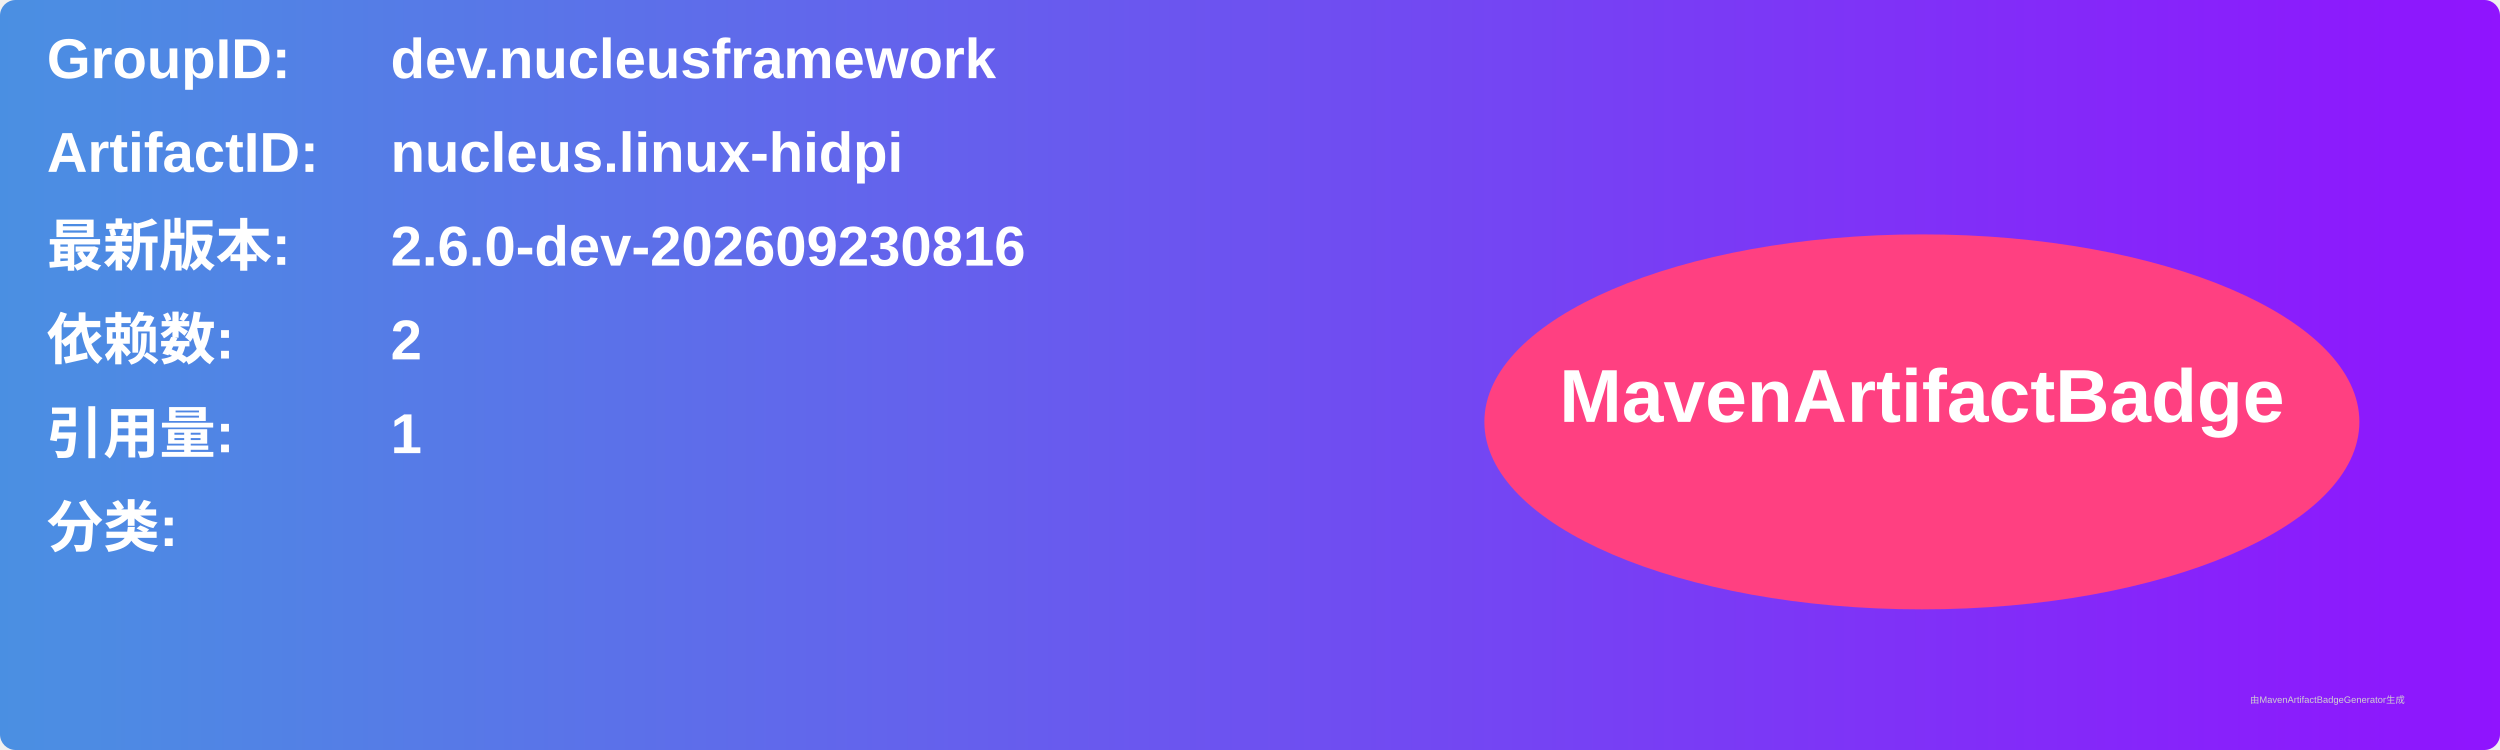
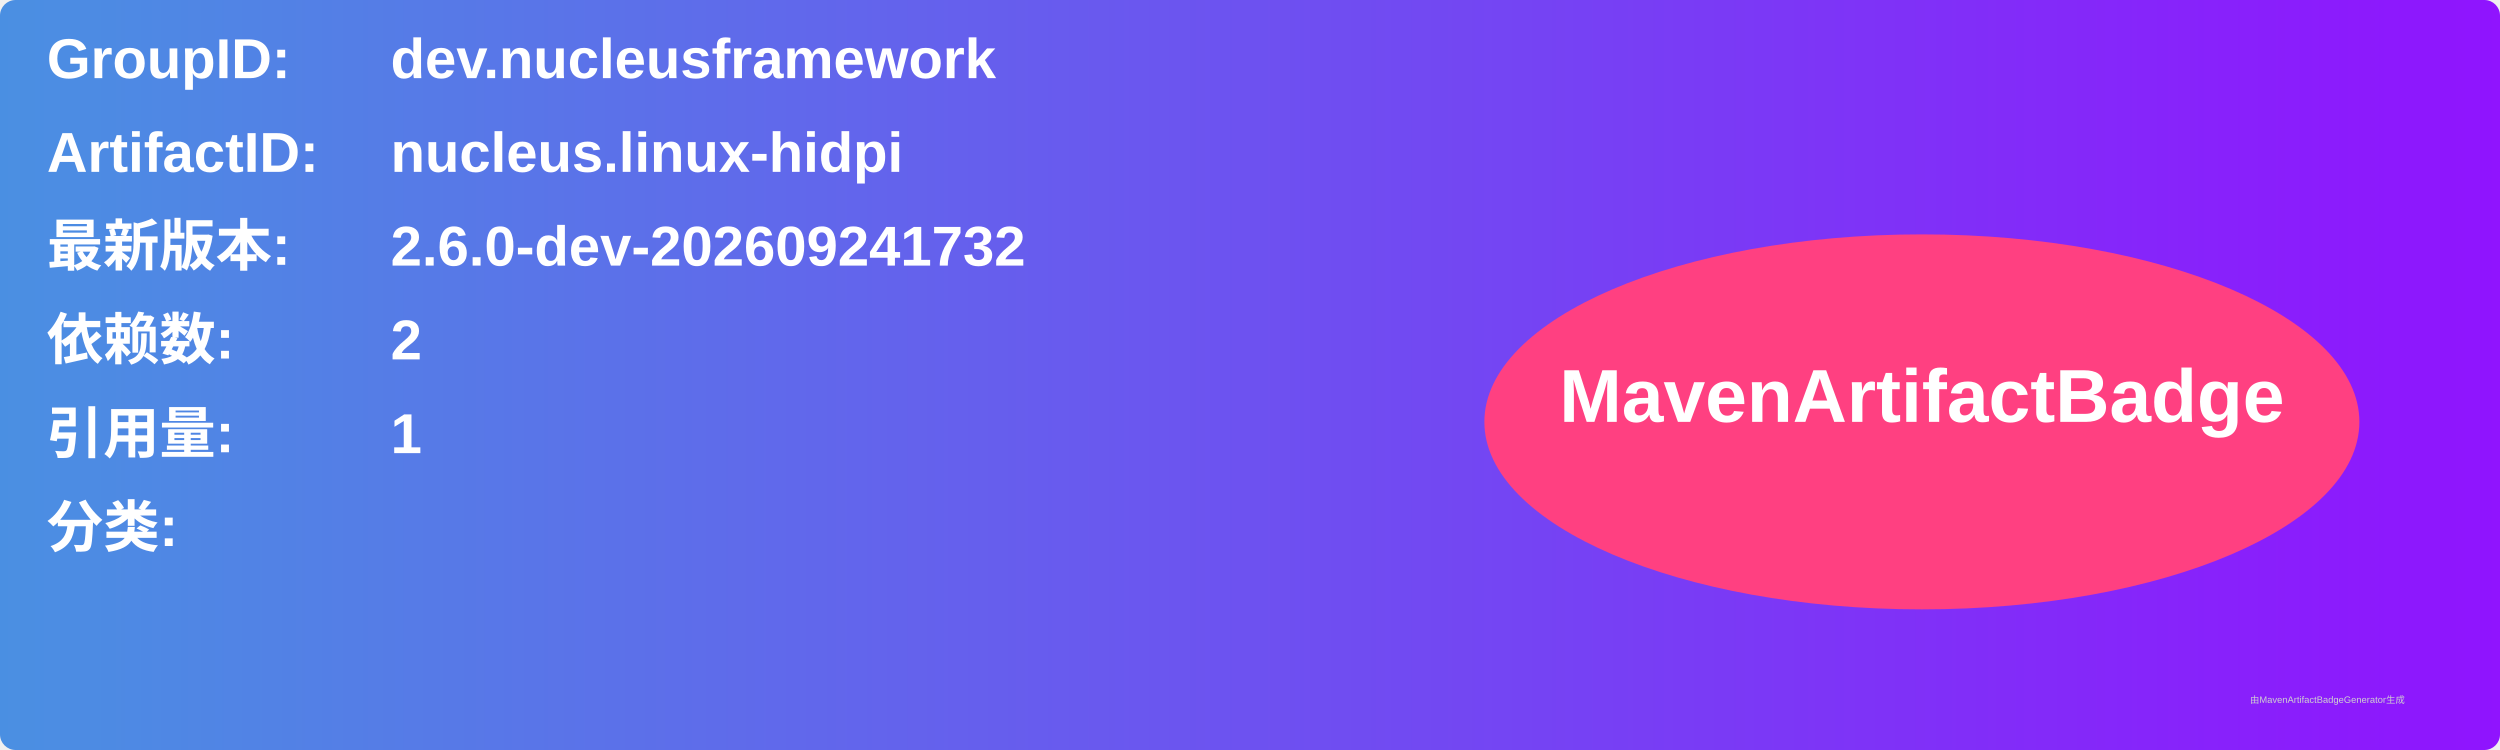
<svg xmlns="http://www.w3.org/2000/svg" width="800" height="240" viewBox="0 0 800 240">
  <linearGradient id="grad" x1="0%" y1="0%" x2="100%" y2="0%">
    <stop offset="0%" stop-color="#4a90e2" />
    <stop offset="100%" stop-color="#9013fe" />
  </linearGradient>
  <rect width="100%" height="100%" rx="5" ry="5" fill="url(#grad)" />
  <g transform="translate(15, 15)">
    <text x="0" y="10" font-family="Arial" font-size="18" fill="white" font-weight="bold" width="260">GroupID:</text>
    <text x="110" y="10" font-family="Arial" font-size="18" fill="white" font-weight="bold" width="460">dev.nucleusframework</text>
    <text x="0" y="40" font-family="Arial" font-size="18" fill="white" font-weight="bold" width="260">ArtifactID:</text>
    <text x="110" y="40" font-family="Arial" font-size="18" fill="white" font-weight="bold" width="460">nucleus.linux-hidpi</text>
    <text x="0" y="70" font-family="Arial" font-size="18" fill="white" font-weight="bold">最新版本:</text>
    <text x="110" y="70" font-family="Arial" font-size="18" fill="white" font-weight="bold">
-       <tspan font-weight="bold">2.6.0-dev-202609230816</tspan>
+       <tspan font-weight="bold">2.6.0-dev-202609241732</tspan>
    </text>
    <text x="0" y="100" font-family="Arial" font-size="18" fill="white" font-weight="bold">依赖数: </text>
    <text x="110" y="100" font-family="Arial" font-size="18" fill="white">
      <tspan font-weight="bold">2</tspan>
    </text>
    <text x="0" y="130" font-family="Arial" font-size="18" fill="white" font-weight="bold">引用量: </text>
    <text x="110" y="130" font-family="Arial" font-size="18" fill="white">
      <tspan font-weight="bold">1</tspan>
    </text>
    <text x="0" y="160" font-family="Arial" font-size="18" fill="white" font-weight="bold">分类:</text>
    <text x="10" y="190" font-family="Arial" font-size="10" fill="white">
      <tspan font-weight="bold" />
    </text>
    <ellipse cx="600" cy="120" rx="140" ry="60" fill="#ff4081" />
    <text x="600" y="120" text-anchor="middle" font-family="Arial" font-size="24" fill="white" font-weight="bold">MavenArtifactBadge</text>
  </g>
  <text x="720" y="225" font-family="Arial" font-size="3" fill="#d0d0d0">由MavenArtifactBadgeGenerator生成</text>
</svg>
